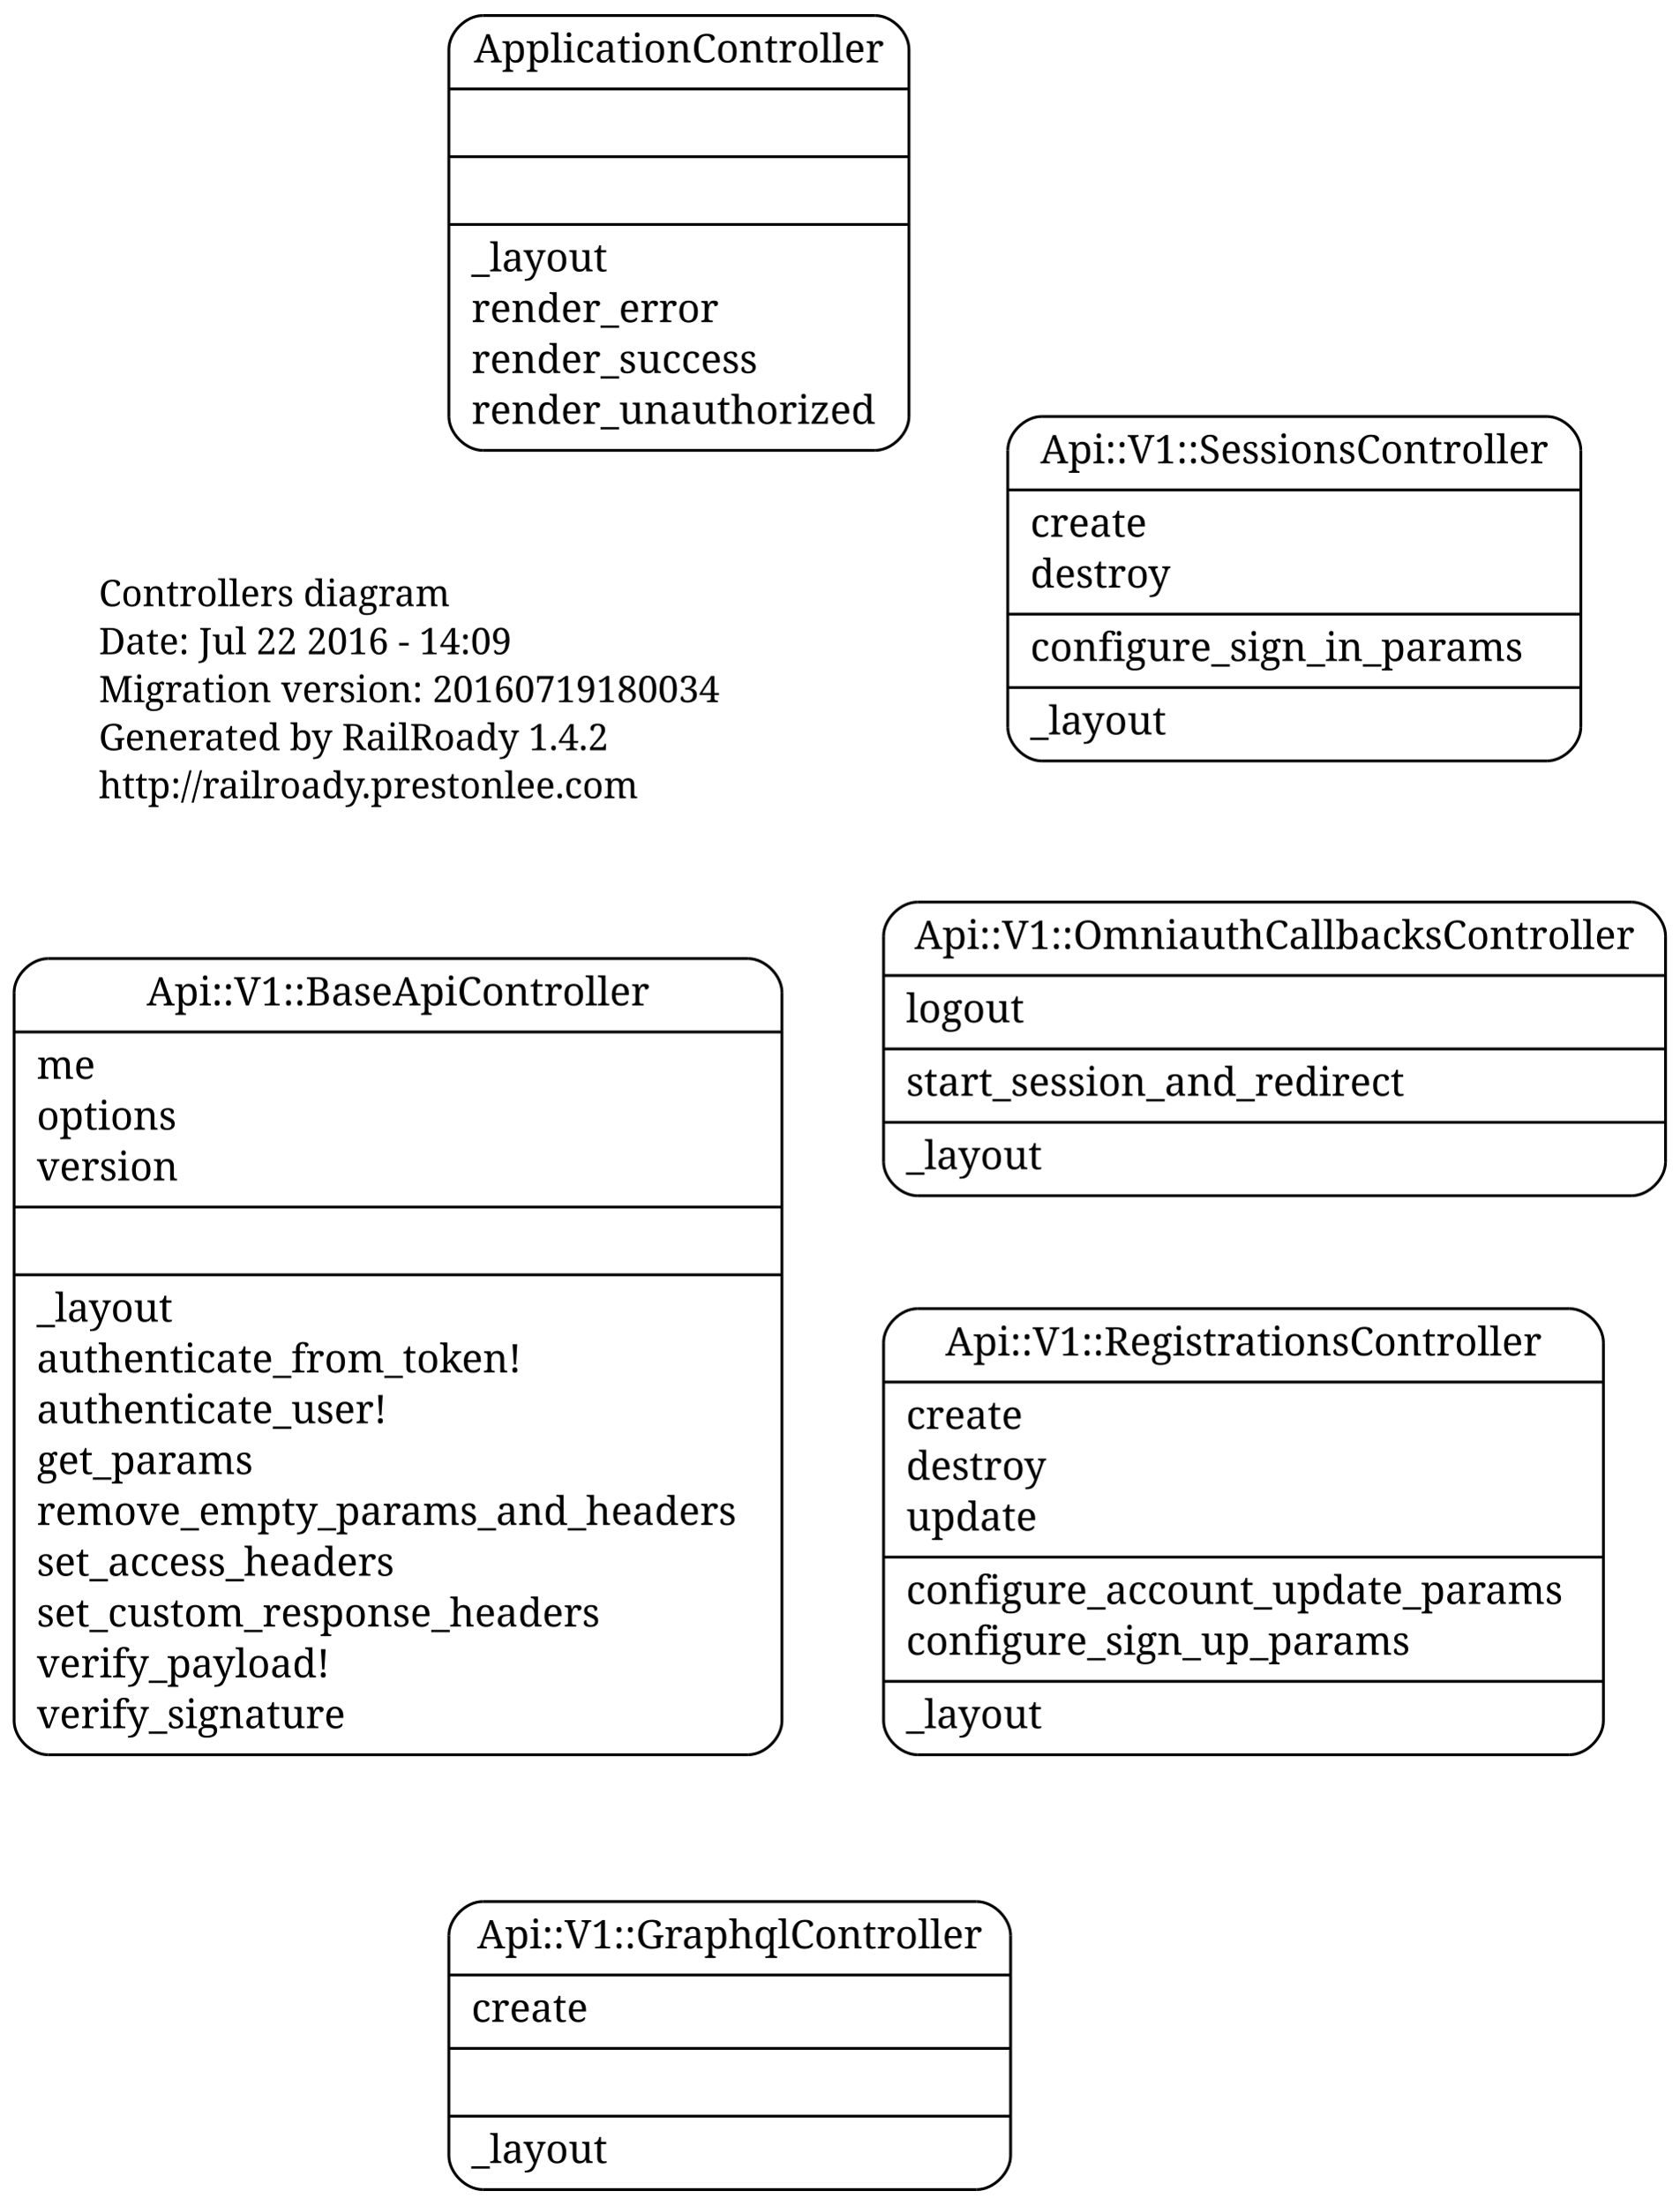
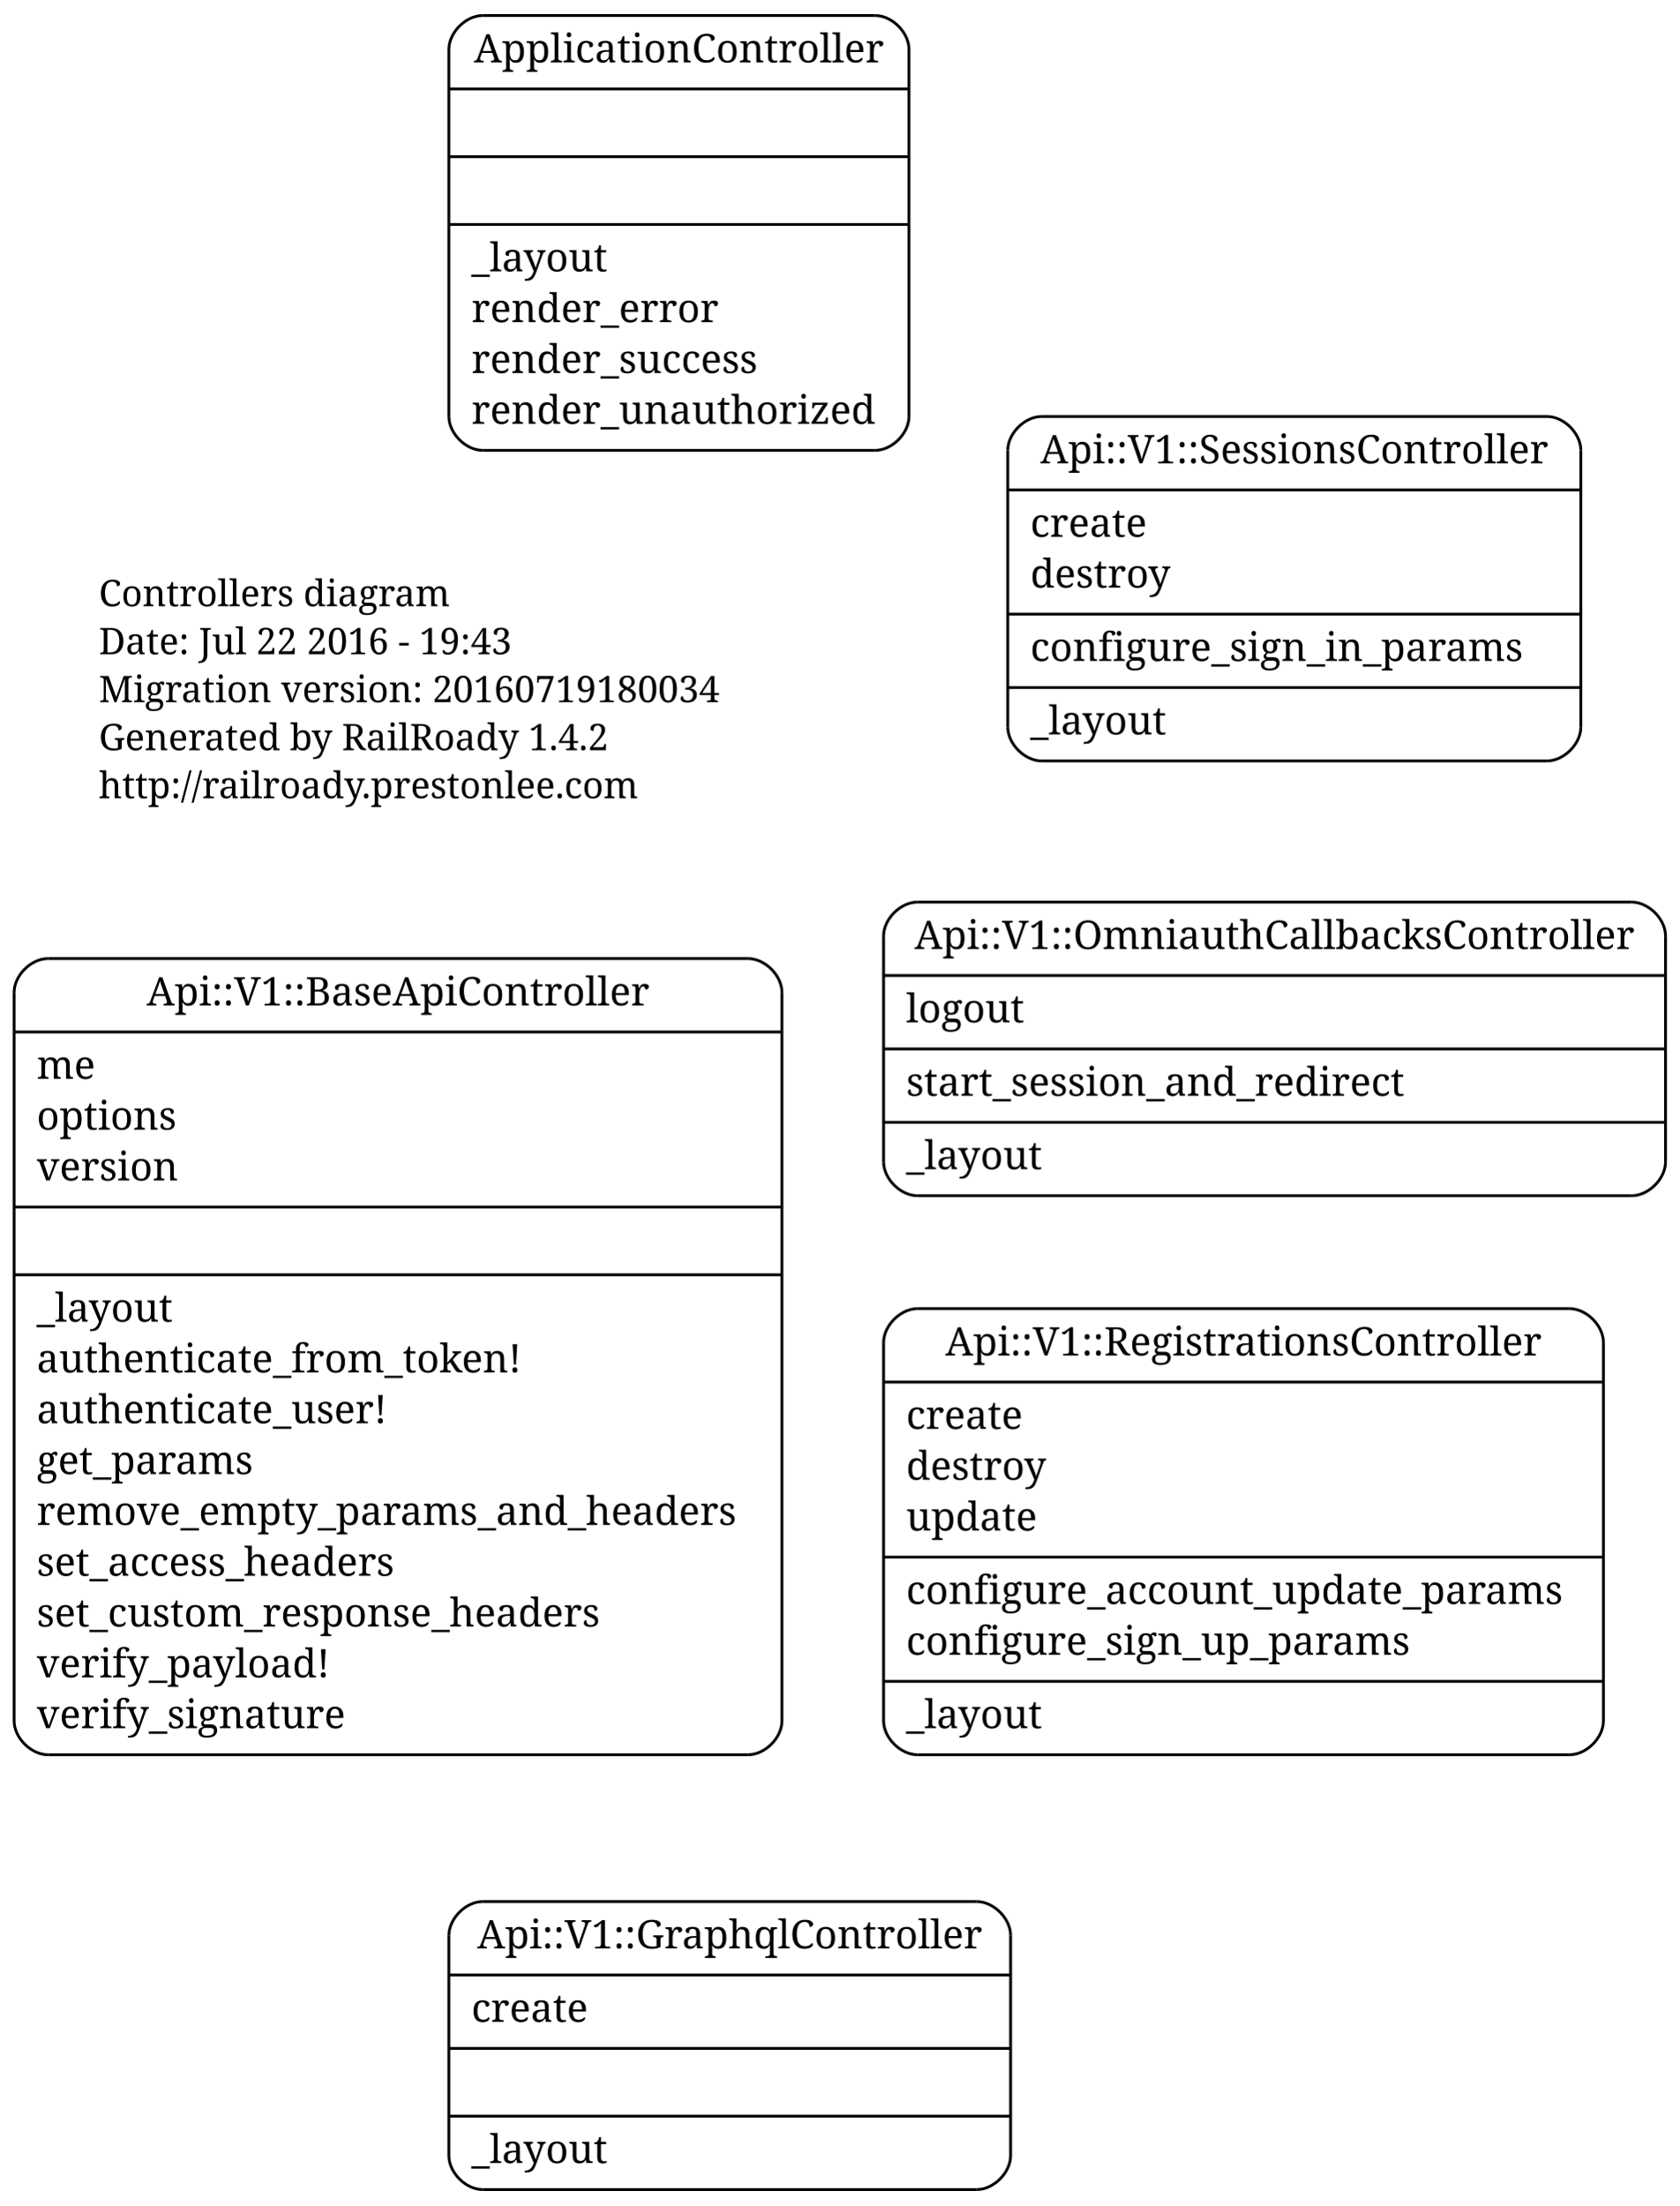
<svg xmlns="http://www.w3.org/2000/svg" width="595pt" height="781pt" viewBox="0.00 0.00 595.00 781.00">
  <g id="graph1" class="graph" transform="scale(1 1) rotate(0) translate(4 777)">
    <polygon fill="none" stroke="none" points="-4,5 -4,-777 592,-777 592,5 -4,5" />
    <g id="node1" class="node">
      <text text-anchor="start" x="31" y="-562.3" font-family="Times Roman,serif" font-size="13.00">Controllers diagram</text>
-       <text text-anchor="start" x="31" y="-545.3" font-family="Times Roman,serif" font-size="13.00">Date: Jul 22 2016 - 14:09</text>
+       <text text-anchor="start" x="31" y="-545.3" font-family="Times Roman,serif" font-size="13.00">Date: Jul 22 2016 - 19:43</text>
      <text text-anchor="start" x="31" y="-528.3" font-family="Times Roman,serif" font-size="13.00">Migration version: 20160719180034</text>
      <text text-anchor="start" x="31" y="-511.3" font-family="Times Roman,serif" font-size="13.00">Generated by RailRoady 1.4.2</text>
      <text text-anchor="start" x="31" y="-494.3" font-family="Times Roman,serif" font-size="13.00">http://railroady.prestonlee.com</text>
    </g>
    <g id="node2" class="node">
      <polyline fill="none" stroke="black" points="365,-507.5 544,-507.5 " />
      <path fill="none" stroke="black" d="M544,-507.5C550,-507.5 556,-513.5 556,-519.5" />
      <polyline fill="none" stroke="black" points="556,-519.5 556,-617.5 " />
      <path fill="none" stroke="black" d="M556,-617.5C556,-623.5 550,-629.5 544,-629.5" />
      <polyline fill="none" stroke="black" points="544,-629.5 365,-629.5 " />
      <path fill="none" stroke="black" d="M365,-629.5C359,-629.5 353,-623.5 353,-617.5" />
      <polyline fill="none" stroke="black" points="353,-617.5 353,-519.5 " />
      <path fill="none" stroke="black" d="M353,-519.5C353,-513.5 359,-507.5 365,-507.5" />
      <text text-anchor="middle" x="454.5" y="-612.9" font-family="Times Roman,serif" font-size="14.00">Api::V1::SessionsController</text>
      <polyline fill="none" stroke="black" points="353,-603.5 556,-603.5 " />
      <text text-anchor="start" x="361" y="-586.9" font-family="Times Roman,serif" font-size="14.00">create</text>
      <text text-anchor="start" x="361" y="-568.9" font-family="Times Roman,serif" font-size="14.00">destroy</text>
      <polyline fill="none" stroke="black" points="353,-559.5 556,-559.5 " />
      <text text-anchor="start" x="361" y="-542.9" font-family="Times Roman,serif" font-size="14.00">configure_sign_in_params</text>
      <polyline fill="none" stroke="black" points="353,-533.5 556,-533.5 " />
      <text text-anchor="start" x="361" y="-516.9" font-family="Times Roman,serif" font-size="14.00">_layout</text>
    </g>
    <g id="node3" class="node">
      <polyline fill="none" stroke="black" points="321,-155.5 552,-155.5 " />
      <path fill="none" stroke="black" d="M552,-155.5C558,-155.5 564,-161.5 564,-167.5" />
      <polyline fill="none" stroke="black" points="564,-167.5 564,-301.5 " />
      <path fill="none" stroke="black" d="M564,-301.5C564,-307.5 558,-313.5 552,-313.5" />
      <polyline fill="none" stroke="black" points="552,-313.5 321,-313.5 " />
      <path fill="none" stroke="black" d="M321,-313.5C315,-313.5 309,-307.5 309,-301.5" />
      <polyline fill="none" stroke="black" points="309,-301.5 309,-167.5 " />
      <path fill="none" stroke="black" d="M309,-167.5C309,-161.5 315,-155.5 321,-155.5" />
      <text text-anchor="middle" x="436.5" y="-296.9" font-family="Times Roman,serif" font-size="14.00">Api::V1::RegistrationsController</text>
      <polyline fill="none" stroke="black" points="309,-287.5 564,-287.5 " />
      <text text-anchor="start" x="317" y="-270.9" font-family="Times Roman,serif" font-size="14.00">create</text>
      <text text-anchor="start" x="317" y="-252.9" font-family="Times Roman,serif" font-size="14.00">destroy</text>
      <text text-anchor="start" x="317" y="-234.9" font-family="Times Roman,serif" font-size="14.00">update</text>
      <polyline fill="none" stroke="black" points="309,-225.5 564,-225.5 " />
      <text text-anchor="start" x="317" y="-208.9" font-family="Times Roman,serif" font-size="14.00">configure_account_update_params</text>
      <text text-anchor="start" x="317" y="-190.9" font-family="Times Roman,serif" font-size="14.00">configure_sign_up_params</text>
      <polyline fill="none" stroke="black" points="309,-181.5 564,-181.5 " />
      <text text-anchor="start" x="317" y="-164.9" font-family="Times Roman,serif" font-size="14.00">_layout</text>
    </g>
    <g id="node4" class="node">
      <polyline fill="none" stroke="black" points="13,-155.5 261,-155.5 " />
      <path fill="none" stroke="black" d="M261,-155.5C267,-155.5 273,-161.5 273,-167.5" />
      <polyline fill="none" stroke="black" points="273,-167.5 273,-425.5 " />
      <path fill="none" stroke="black" d="M273,-425.5C273,-431.5 267,-437.5 261,-437.5" />
      <polyline fill="none" stroke="black" points="261,-437.5 13,-437.5 " />
      <path fill="none" stroke="black" d="M13,-437.5C7,-437.5 1,-431.5 1,-425.5" />
      <polyline fill="none" stroke="black" points="1,-425.5 1,-167.5 " />
      <path fill="none" stroke="black" d="M1,-167.5C1,-161.5 7,-155.5 13,-155.5" />
      <text text-anchor="middle" x="137" y="-420.9" font-family="Times Roman,serif" font-size="14.00">Api::V1::BaseApiController</text>
      <polyline fill="none" stroke="black" points="1,-411.5 273,-411.5 " />
      <text text-anchor="start" x="9" y="-394.9" font-family="Times Roman,serif" font-size="14.00">me</text>
      <text text-anchor="start" x="9" y="-376.9" font-family="Times Roman,serif" font-size="14.00">options</text>
      <text text-anchor="start" x="9" y="-358.9" font-family="Times Roman,serif" font-size="14.00">version</text>
      <polyline fill="none" stroke="black" points="1,-349.5 273,-349.5 " />
      <polyline fill="none" stroke="black" points="1,-325.5 273,-325.5 " />
      <text text-anchor="start" x="9" y="-308.9" font-family="Times Roman,serif" font-size="14.00">_layout</text>
      <text text-anchor="start" x="9" y="-290.9" font-family="Times Roman,serif" font-size="14.00">authenticate_from_token!</text>
      <text text-anchor="start" x="9" y="-272.9" font-family="Times Roman,serif" font-size="14.00">authenticate_user!</text>
      <text text-anchor="start" x="9" y="-254.9" font-family="Times Roman,serif" font-size="14.00">get_params</text>
      <text text-anchor="start" x="9" y="-236.9" font-family="Times Roman,serif" font-size="14.00">remove_empty_params_and_headers</text>
      <text text-anchor="start" x="9" y="-218.9" font-family="Times Roman,serif" font-size="14.00">set_access_headers</text>
      <text text-anchor="start" x="9" y="-200.9" font-family="Times Roman,serif" font-size="14.00">set_custom_response_headers</text>
      <text text-anchor="start" x="9" y="-182.9" font-family="Times Roman,serif" font-size="14.00">verify_payload!</text>
      <text text-anchor="start" x="9" y="-164.9" font-family="Times Roman,serif" font-size="14.00">verify_signature</text>
    </g>
    <g id="node5" class="node">
      <polyline fill="none" stroke="black" points="167,-1.5 342,-1.5 " />
      <path fill="none" stroke="black" d="M342,-1.5C348,-1.5 354,-7.5 354,-13.5" />
      <polyline fill="none" stroke="black" points="354,-13.5 354,-91.5 " />
      <path fill="none" stroke="black" d="M354,-91.5C354,-97.5 348,-103.5 342,-103.5" />
      <polyline fill="none" stroke="black" points="342,-103.5 167,-103.5 " />
      <path fill="none" stroke="black" d="M167,-103.5C161,-103.5 155,-97.5 155,-91.5" />
      <polyline fill="none" stroke="black" points="155,-91.5 155,-13.5 " />
      <path fill="none" stroke="black" d="M155,-13.5C155,-7.5 161,-1.5 167,-1.5" />
      <text text-anchor="middle" x="254.5" y="-86.9" font-family="Times Roman,serif" font-size="14.00">Api::V1::GraphqlController</text>
      <polyline fill="none" stroke="black" points="155,-77.5 354,-77.5 " />
      <text text-anchor="start" x="163" y="-60.9" font-family="Times Roman,serif" font-size="14.00">create</text>
      <polyline fill="none" stroke="black" points="155,-51.5 354,-51.5 " />
      <polyline fill="none" stroke="black" points="155,-27.5 354,-27.5 " />
      <text text-anchor="start" x="163" y="-10.9" font-family="Times Roman,serif" font-size="14.00">_layout</text>
    </g>
    <g id="node6" class="node">
      <polyline fill="none" stroke="black" points="321,-353.5 574,-353.5 " />
      <path fill="none" stroke="black" d="M574,-353.5C580,-353.5 586,-359.5 586,-365.5" />
      <polyline fill="none" stroke="black" points="586,-365.5 586,-445.5 " />
      <path fill="none" stroke="black" d="M586,-445.5C586,-451.5 580,-457.5 574,-457.5" />
      <polyline fill="none" stroke="black" points="574,-457.5 321,-457.5 " />
      <path fill="none" stroke="black" d="M321,-457.5C315,-457.5 309,-451.5 309,-445.5" />
      <polyline fill="none" stroke="black" points="309,-445.5 309,-365.5 " />
      <path fill="none" stroke="black" d="M309,-365.5C309,-359.5 315,-353.5 321,-353.5" />
      <text text-anchor="middle" x="447.5" y="-440.9" font-family="Times Roman,serif" font-size="14.00">Api::V1::OmniauthCallbacksController</text>
      <polyline fill="none" stroke="black" points="309,-431.5 586,-431.5 " />
      <text text-anchor="start" x="317" y="-414.9" font-family="Times Roman,serif" font-size="14.00">logout</text>
      <polyline fill="none" stroke="black" points="309,-405.5 586,-405.5 " />
      <text text-anchor="start" x="317" y="-388.9" font-family="Times Roman,serif" font-size="14.00">start_session_and_redirect</text>
      <polyline fill="none" stroke="black" points="309,-379.5 586,-379.5 " />
      <text text-anchor="start" x="317" y="-362.9" font-family="Times Roman,serif" font-size="14.00">_layout</text>
    </g>
    <g id="node7" class="node">
      <polyline fill="none" stroke="black" points="167,-617.5 306,-617.5 " />
      <path fill="none" stroke="black" d="M306,-617.5C312,-617.5 318,-623.5 318,-629.5" />
      <polyline fill="none" stroke="black" points="318,-629.5 318,-759.5 " />
      <path fill="none" stroke="black" d="M318,-759.5C318,-765.5 312,-771.5 306,-771.5" />
      <polyline fill="none" stroke="black" points="306,-771.5 167,-771.5 " />
      <path fill="none" stroke="black" d="M167,-771.5C161,-771.5 155,-765.5 155,-759.5" />
      <polyline fill="none" stroke="black" points="155,-759.5 155,-629.5 " />
      <path fill="none" stroke="black" d="M155,-629.5C155,-623.5 161,-617.5 167,-617.5" />
      <text text-anchor="middle" x="236.5" y="-754.9" font-family="Times Roman,serif" font-size="14.00">ApplicationController</text>
      <polyline fill="none" stroke="black" points="155,-745.5 318,-745.5 " />
      <polyline fill="none" stroke="black" points="155,-721.5 318,-721.5 " />
      <polyline fill="none" stroke="black" points="155,-697.5 318,-697.5 " />
      <text text-anchor="start" x="163" y="-680.9" font-family="Times Roman,serif" font-size="14.00">_layout</text>
      <text text-anchor="start" x="163" y="-662.9" font-family="Times Roman,serif" font-size="14.00">render_error</text>
      <text text-anchor="start" x="163" y="-644.9" font-family="Times Roman,serif" font-size="14.00">render_success</text>
      <text text-anchor="start" x="163" y="-626.9" font-family="Times Roman,serif" font-size="14.00">render_unauthorized</text>
    </g>
  </g>
</svg>
